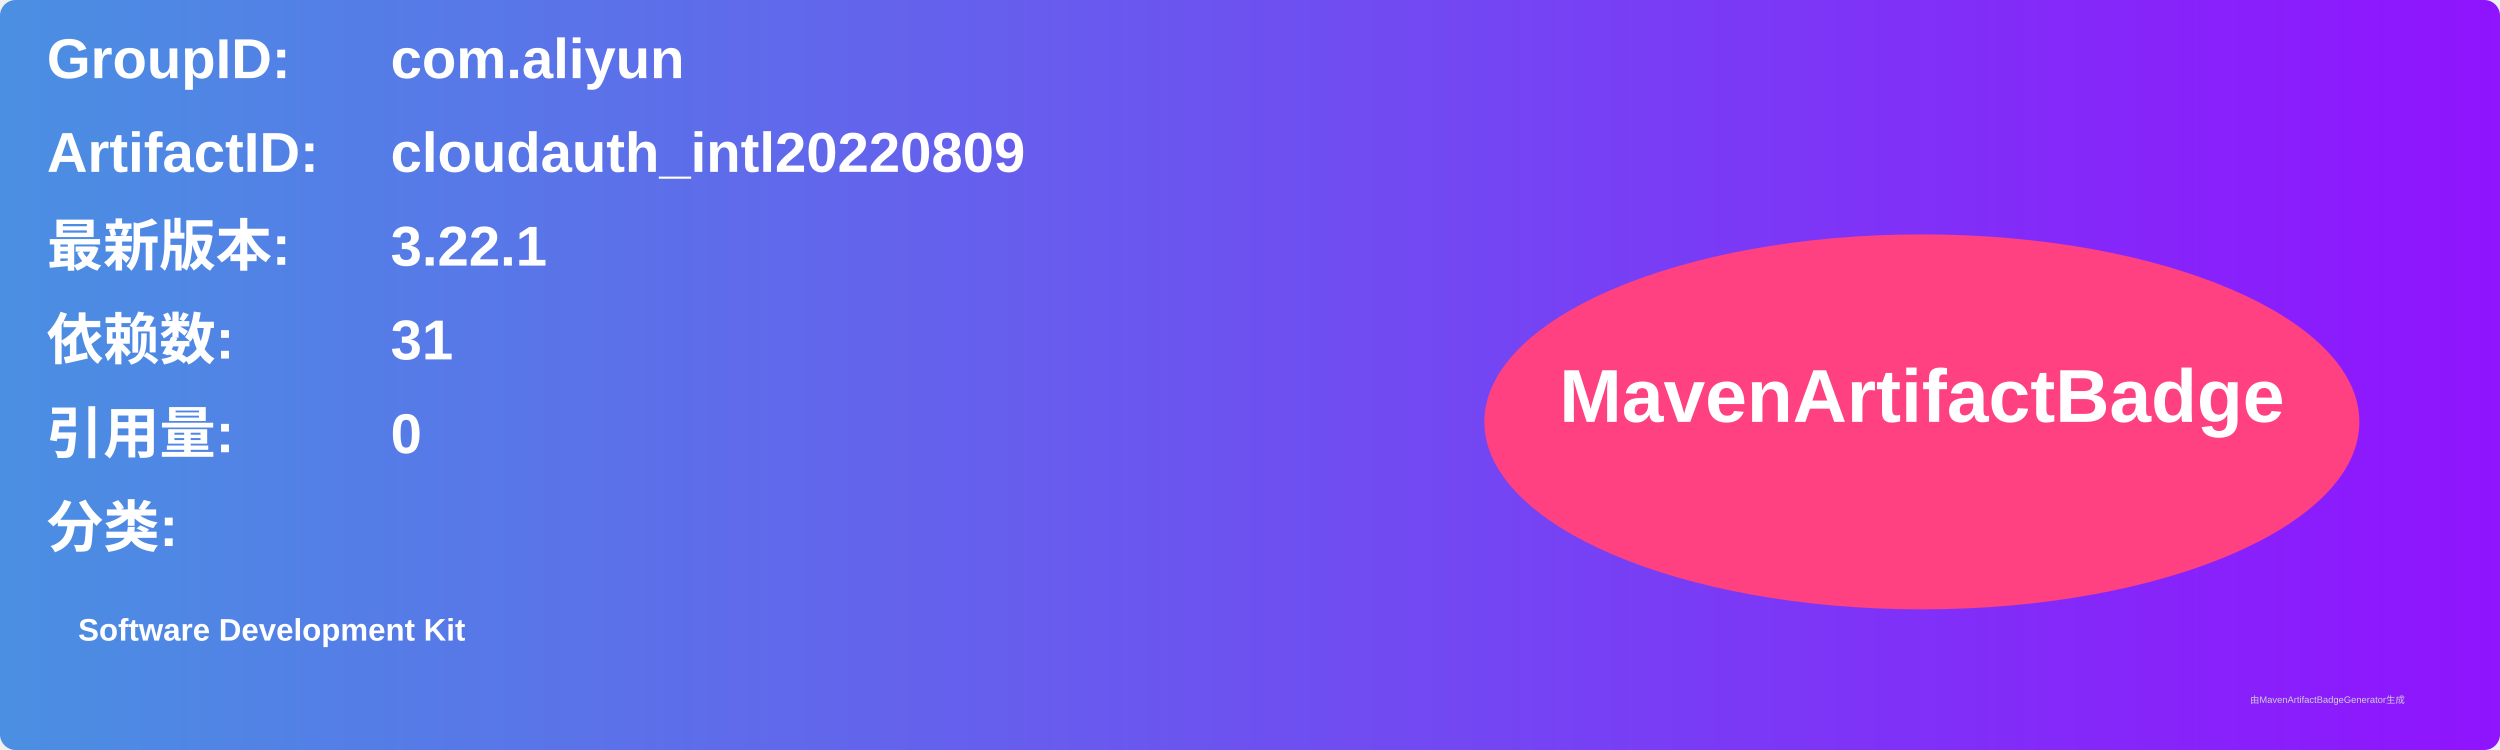
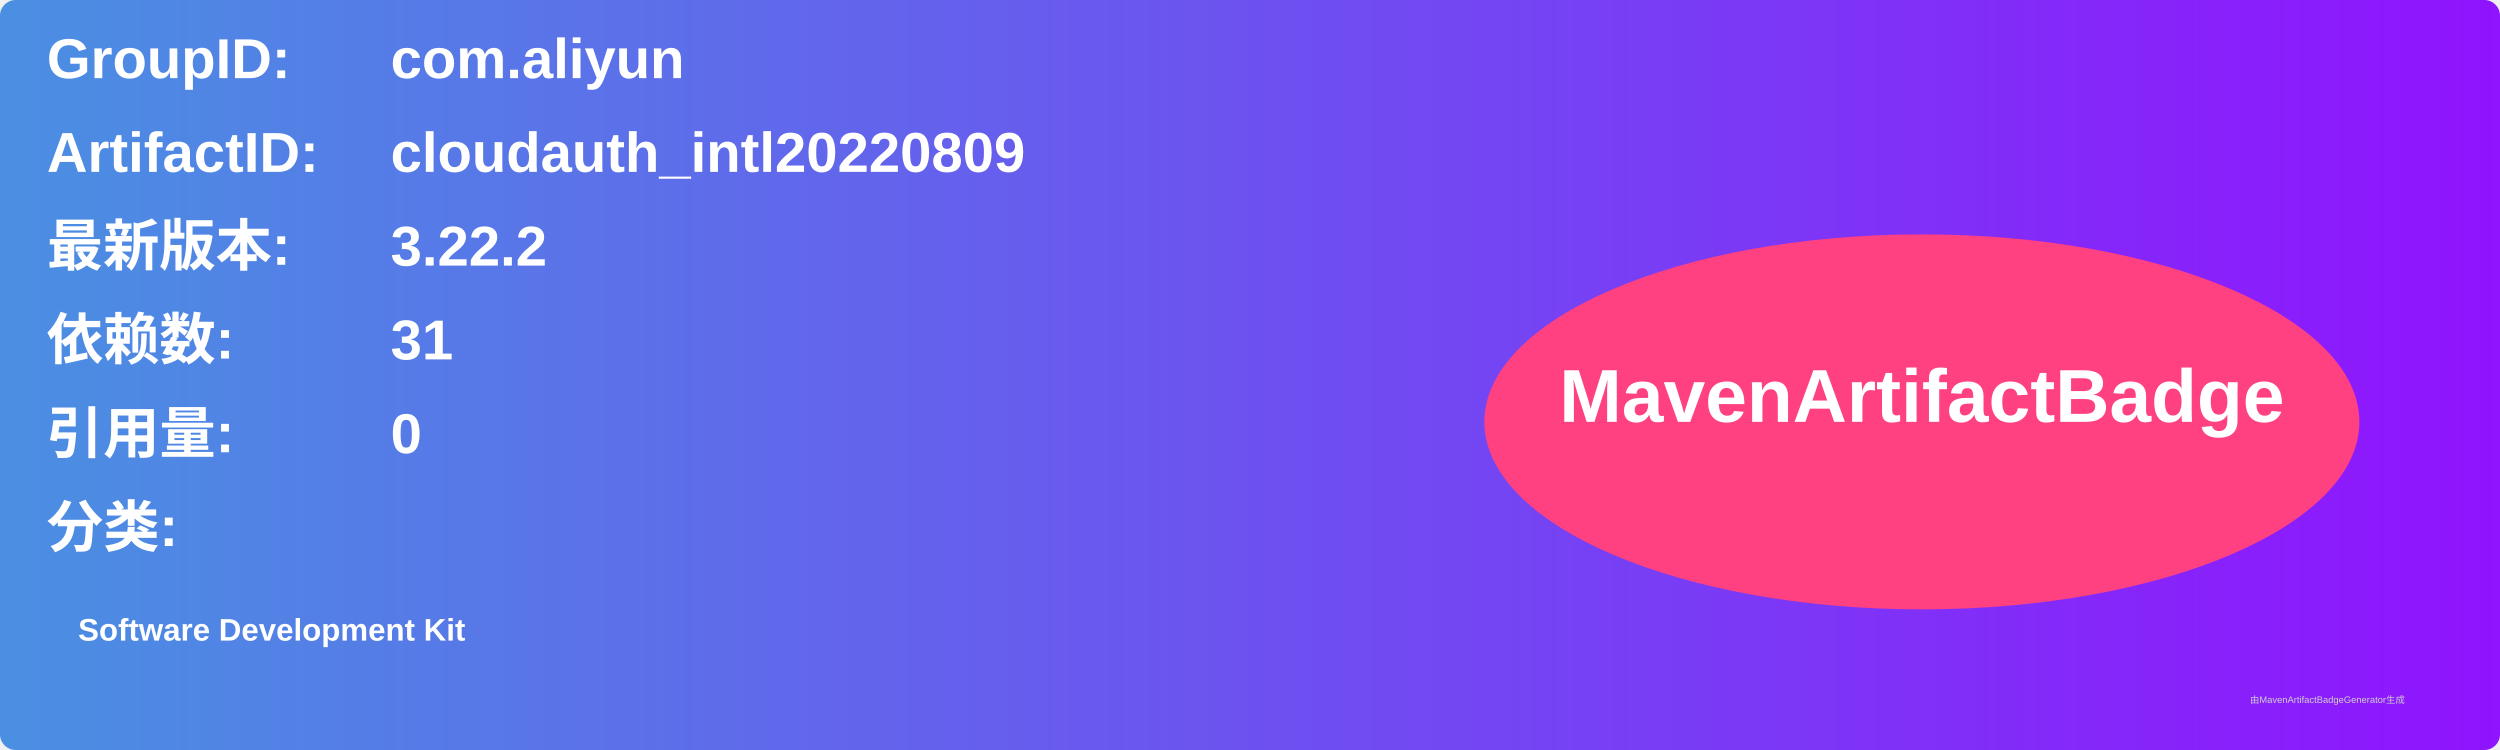
<svg xmlns="http://www.w3.org/2000/svg" width="800" height="240" viewBox="0 0 800 240">
  <linearGradient id="grad" x1="0%" y1="0%" x2="100%" y2="0%">
    <stop offset="0%" stop-color="#4a90e2" />
    <stop offset="100%" stop-color="#9013fe" />
  </linearGradient>
  <rect width="100%" height="100%" rx="5" ry="5" fill="url(#grad)" />
  <g transform="translate(15, 15)">
    <text x="0" y="10" font-family="Arial" font-size="18" fill="white" font-weight="bold" width="260">GroupID:</text>
    <text x="110" y="10" font-family="Arial" font-size="18" fill="white" font-weight="bold" width="460">com.aliyun</text>
    <text x="0" y="40" font-family="Arial" font-size="18" fill="white" font-weight="bold" width="260">ArtifactID:</text>
    <text x="110" y="40" font-family="Arial" font-size="18" fill="white" font-weight="bold" width="460">cloudauth_intl20220809</text>
    <text x="0" y="70" font-family="Arial" font-size="18" fill="white" font-weight="bold">最新版本:</text>
    <text x="110" y="70" font-family="Arial" font-size="18" fill="white" font-weight="bold">
-       <tspan font-weight="bold">3.22.1</tspan>
+       <tspan font-weight="bold">3.22.2</tspan>
    </text>
    <text x="0" y="100" font-family="Arial" font-size="18" fill="white" font-weight="bold">依赖数: </text>
    <text x="110" y="100" font-family="Arial" font-size="18" fill="white">
      <tspan font-weight="bold">31</tspan>
    </text>
    <text x="0" y="130" font-family="Arial" font-size="18" fill="white" font-weight="bold">引用量: </text>
    <text x="110" y="130" font-family="Arial" font-size="18" fill="white">
      <tspan font-weight="bold">0</tspan>
    </text>
    <text x="0" y="160" font-family="Arial" font-size="18" fill="white" font-weight="bold">分类:</text>
    <text x="10" y="190" font-family="Arial" font-size="10" fill="white">
      <tspan font-weight="bold">Software Development Kit</tspan>
    </text>
    <ellipse cx="600" cy="120" rx="140" ry="60" fill="#ff4081" />
    <text x="600" y="120" text-anchor="middle" font-family="Arial" font-size="24" fill="white" font-weight="bold">MavenArtifactBadge</text>
  </g>
  <text x="720" y="225" font-family="Arial" font-size="3" fill="#d0d0d0">由MavenArtifactBadgeGenerator生成</text>
</svg>
